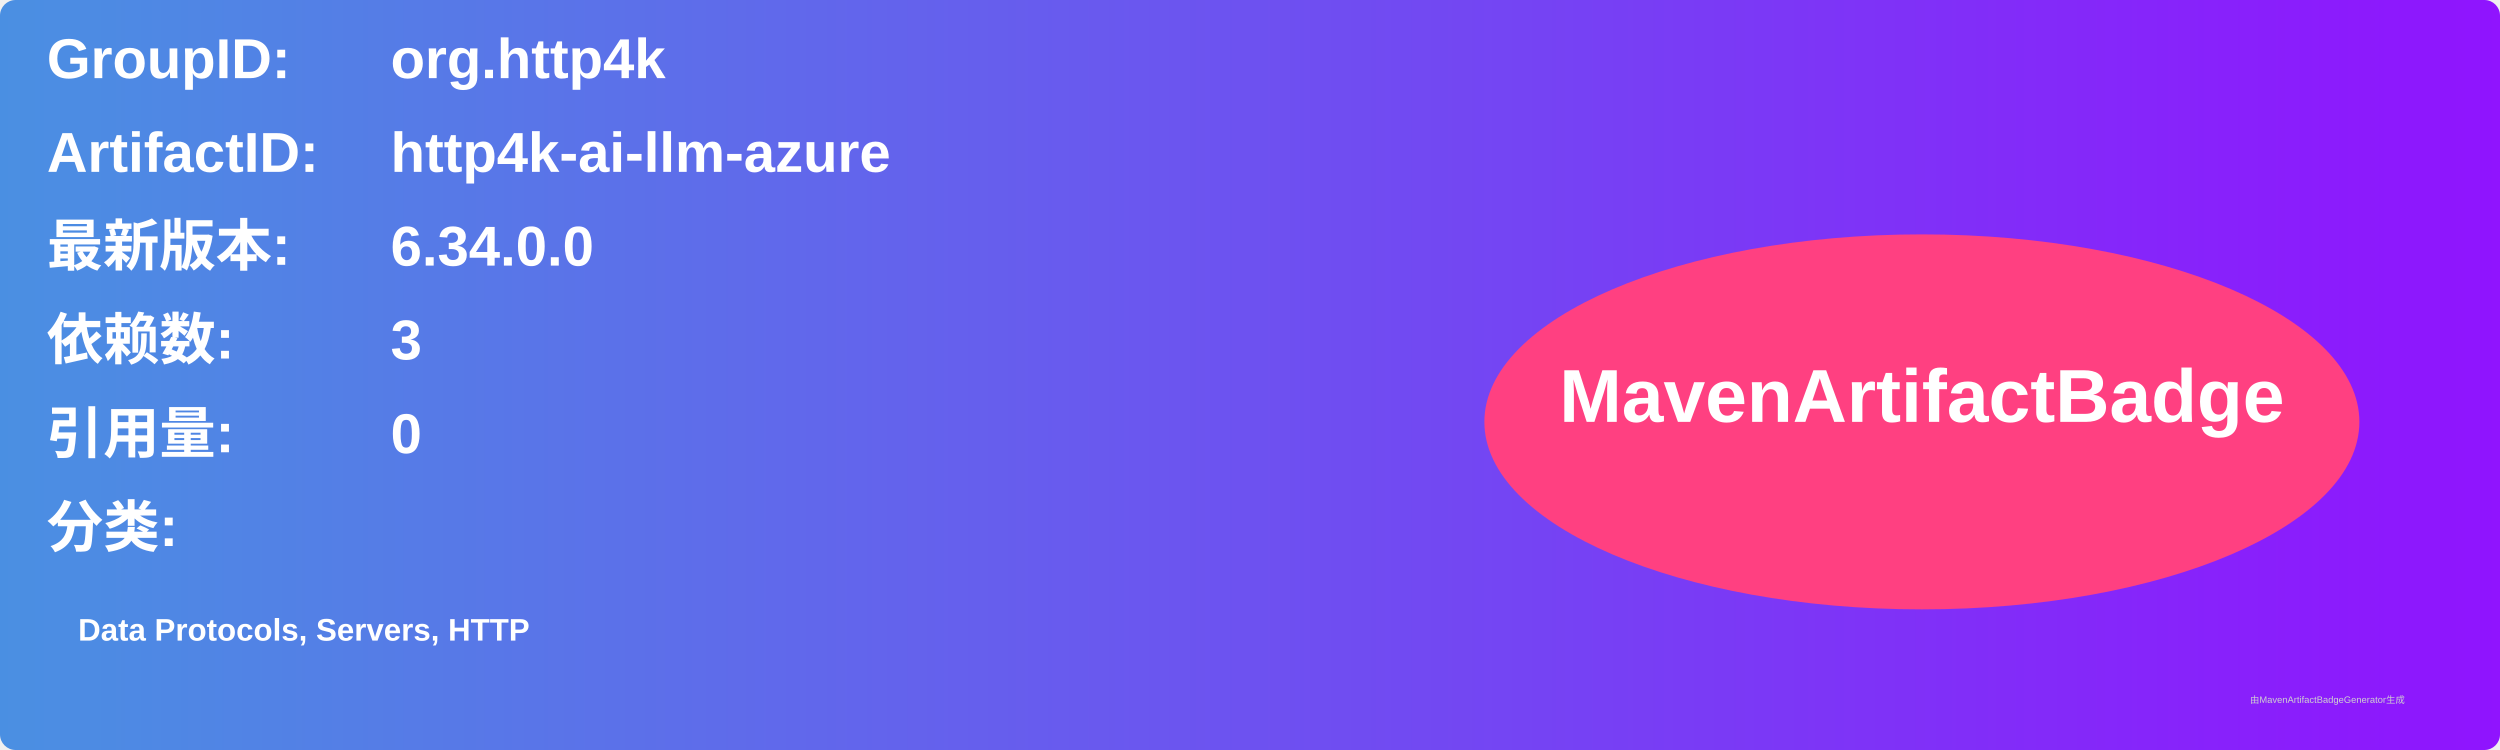
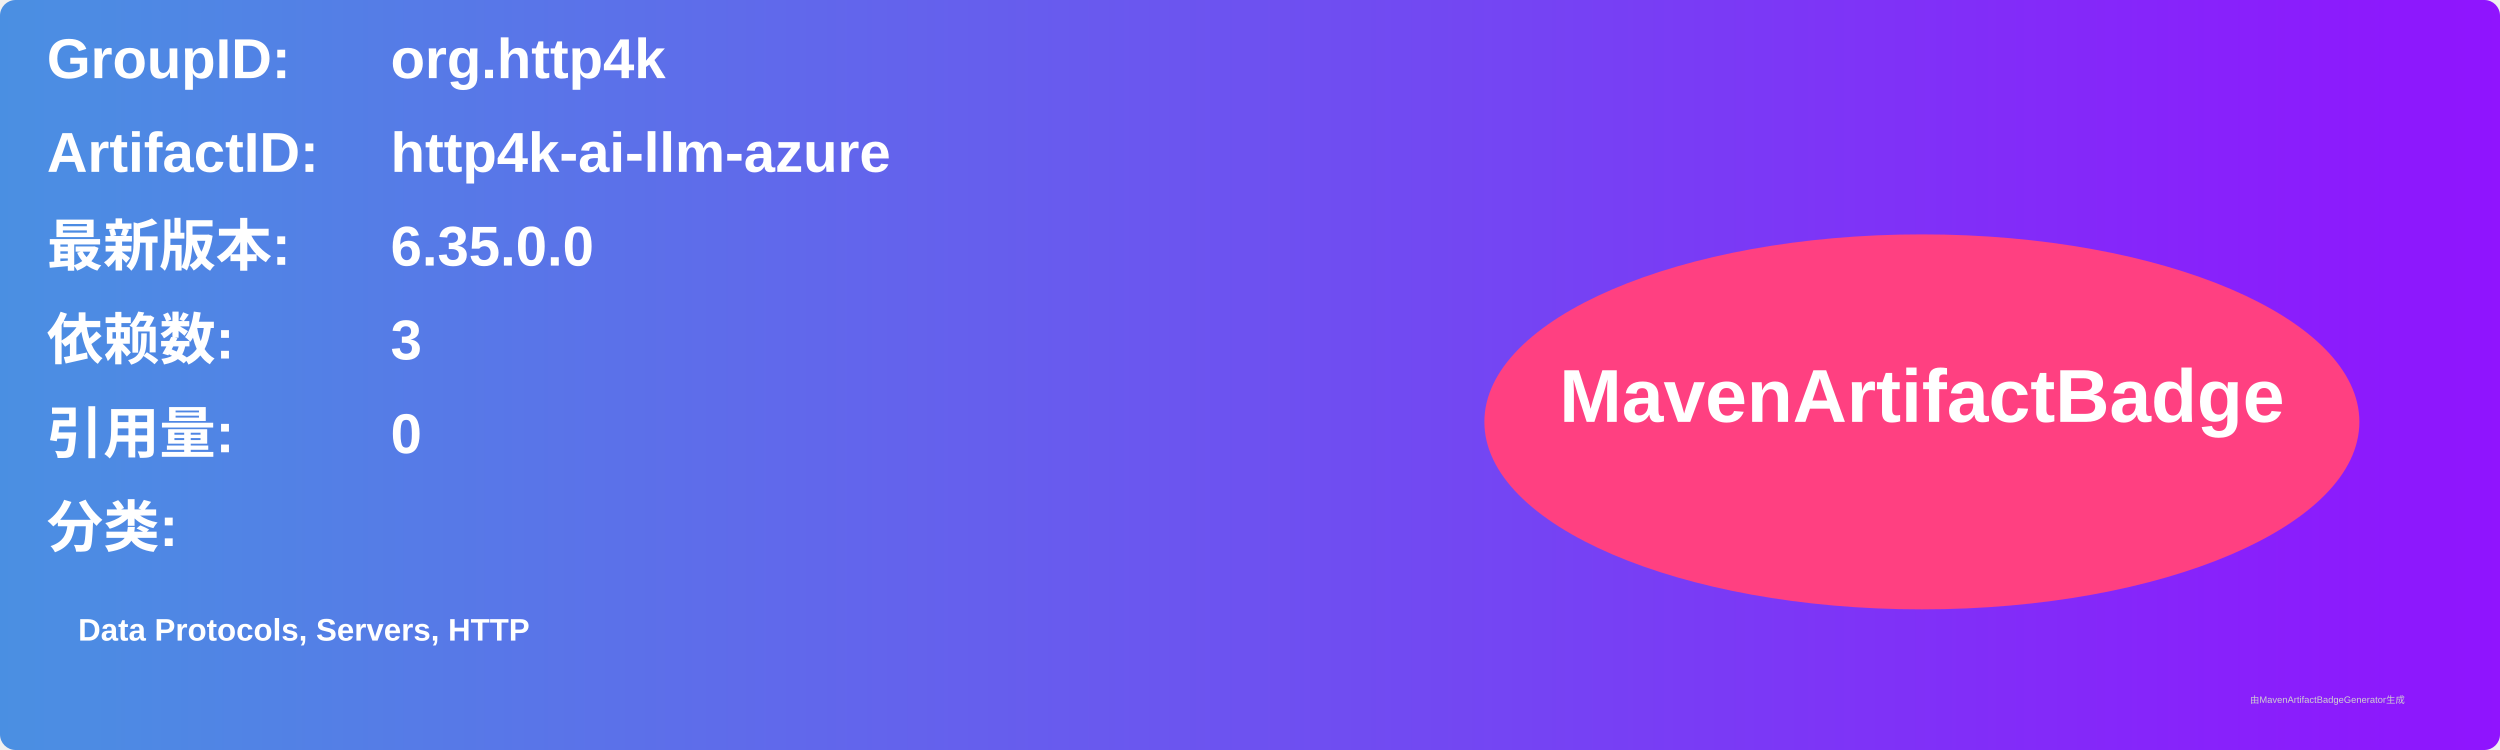
<svg xmlns="http://www.w3.org/2000/svg" width="800" height="240" viewBox="0 0 800 240">
  <linearGradient id="grad" x1="0%" y1="0%" x2="100%" y2="0%">
    <stop offset="0%" stop-color="#4a90e2" />
    <stop offset="100%" stop-color="#9013fe" />
  </linearGradient>
  <rect width="100%" height="100%" rx="5" ry="5" fill="url(#grad)" />
  <g transform="translate(15, 15)">
    <text x="0" y="10" font-family="Arial" font-size="18" fill="white" font-weight="bold" width="260">GroupID:</text>
    <text x="110" y="10" font-family="Arial" font-size="18" fill="white" font-weight="bold" width="460">org.http4k</text>
    <text x="0" y="40" font-family="Arial" font-size="18" fill="white" font-weight="bold" width="260">ArtifactID:</text>
    <text x="110" y="40" font-family="Arial" font-size="18" fill="white" font-weight="bold" width="460">http4k-ai-llm-azure</text>
    <text x="0" y="70" font-family="Arial" font-size="18" fill="white" font-weight="bold">最新版本:</text>
    <text x="110" y="70" font-family="Arial" font-size="18" fill="white" font-weight="bold">
-       <tspan font-weight="bold">6.34.0.0</tspan>
+       <tspan font-weight="bold">6.35.0.0</tspan>
    </text>
    <text x="0" y="100" font-family="Arial" font-size="18" fill="white" font-weight="bold">依赖数: </text>
    <text x="110" y="100" font-family="Arial" font-size="18" fill="white">
      <tspan font-weight="bold">3</tspan>
    </text>
    <text x="0" y="130" font-family="Arial" font-size="18" fill="white" font-weight="bold">引用量: </text>
    <text x="110" y="130" font-family="Arial" font-size="18" fill="white">
      <tspan font-weight="bold">0</tspan>
    </text>
    <text x="0" y="160" font-family="Arial" font-size="18" fill="white" font-weight="bold">分类:</text>
    <text x="10" y="190" font-family="Arial" font-size="10" fill="white">
      <tspan font-weight="bold">Data Protocols, Servers, HTTP</tspan>
    </text>
    <ellipse cx="600" cy="120" rx="140" ry="60" fill="#ff4081" />
    <text x="600" y="120" text-anchor="middle" font-family="Arial" font-size="24" fill="white" font-weight="bold">MavenArtifactBadge</text>
  </g>
  <text x="720" y="225" font-family="Arial" font-size="3" fill="#d0d0d0">由MavenArtifactBadgeGenerator生成</text>
</svg>
